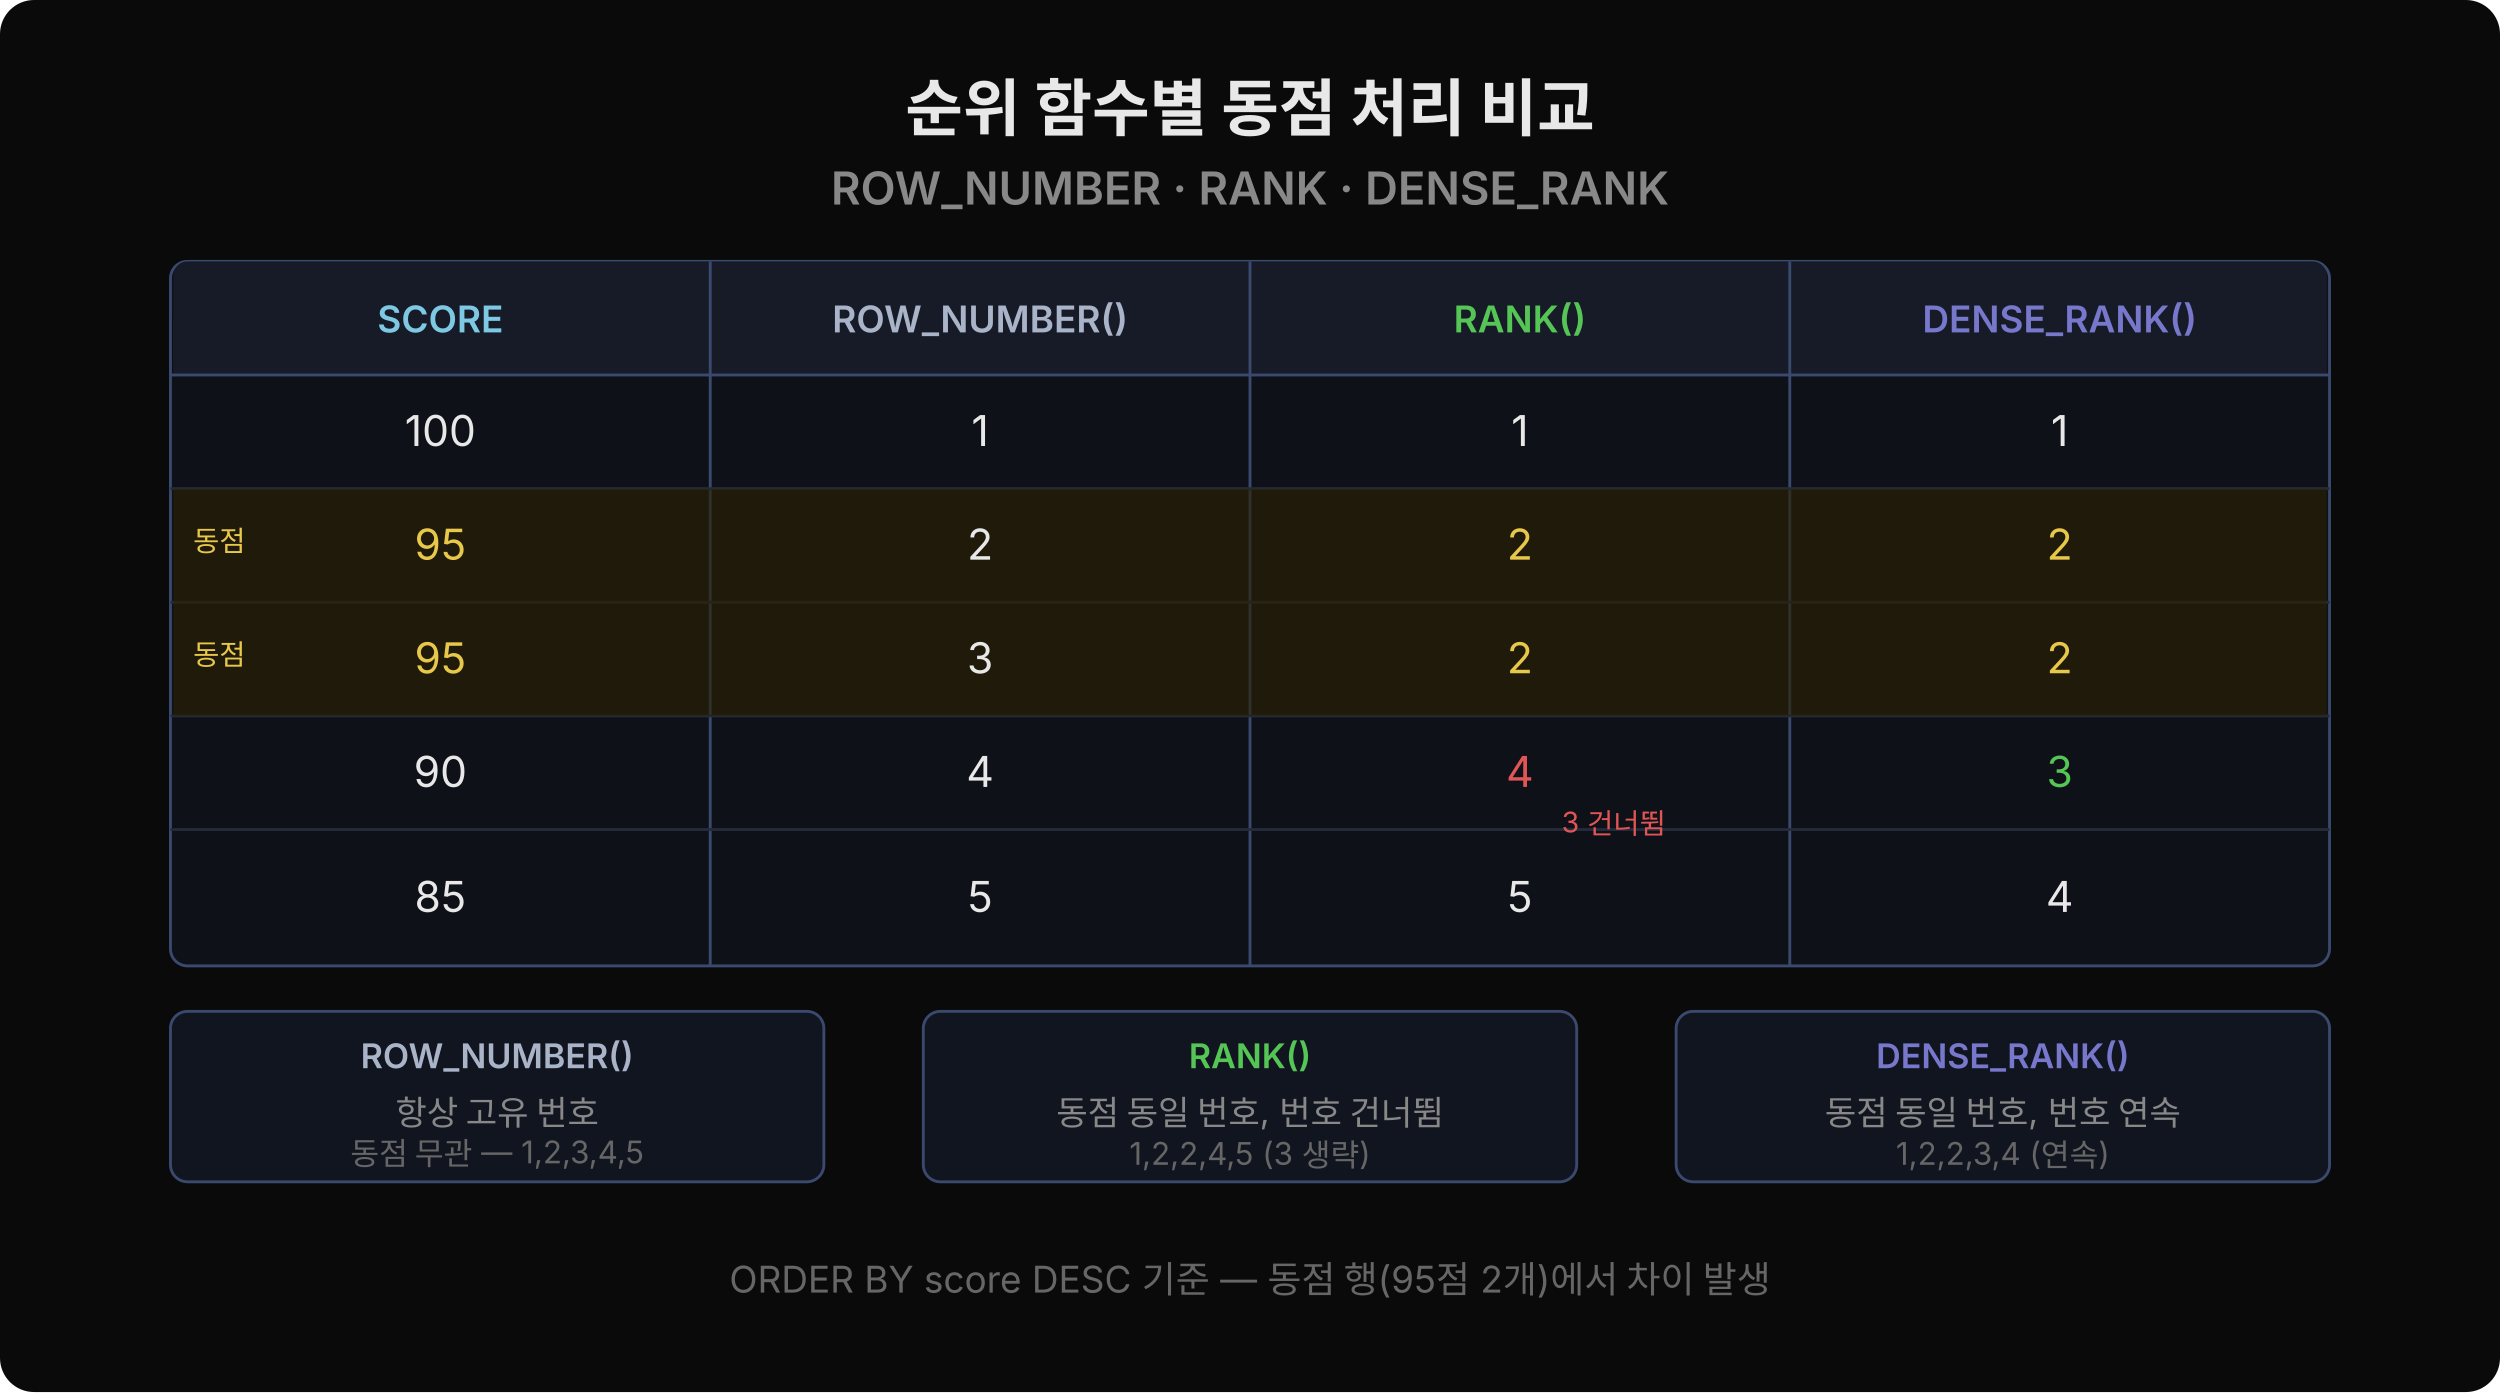
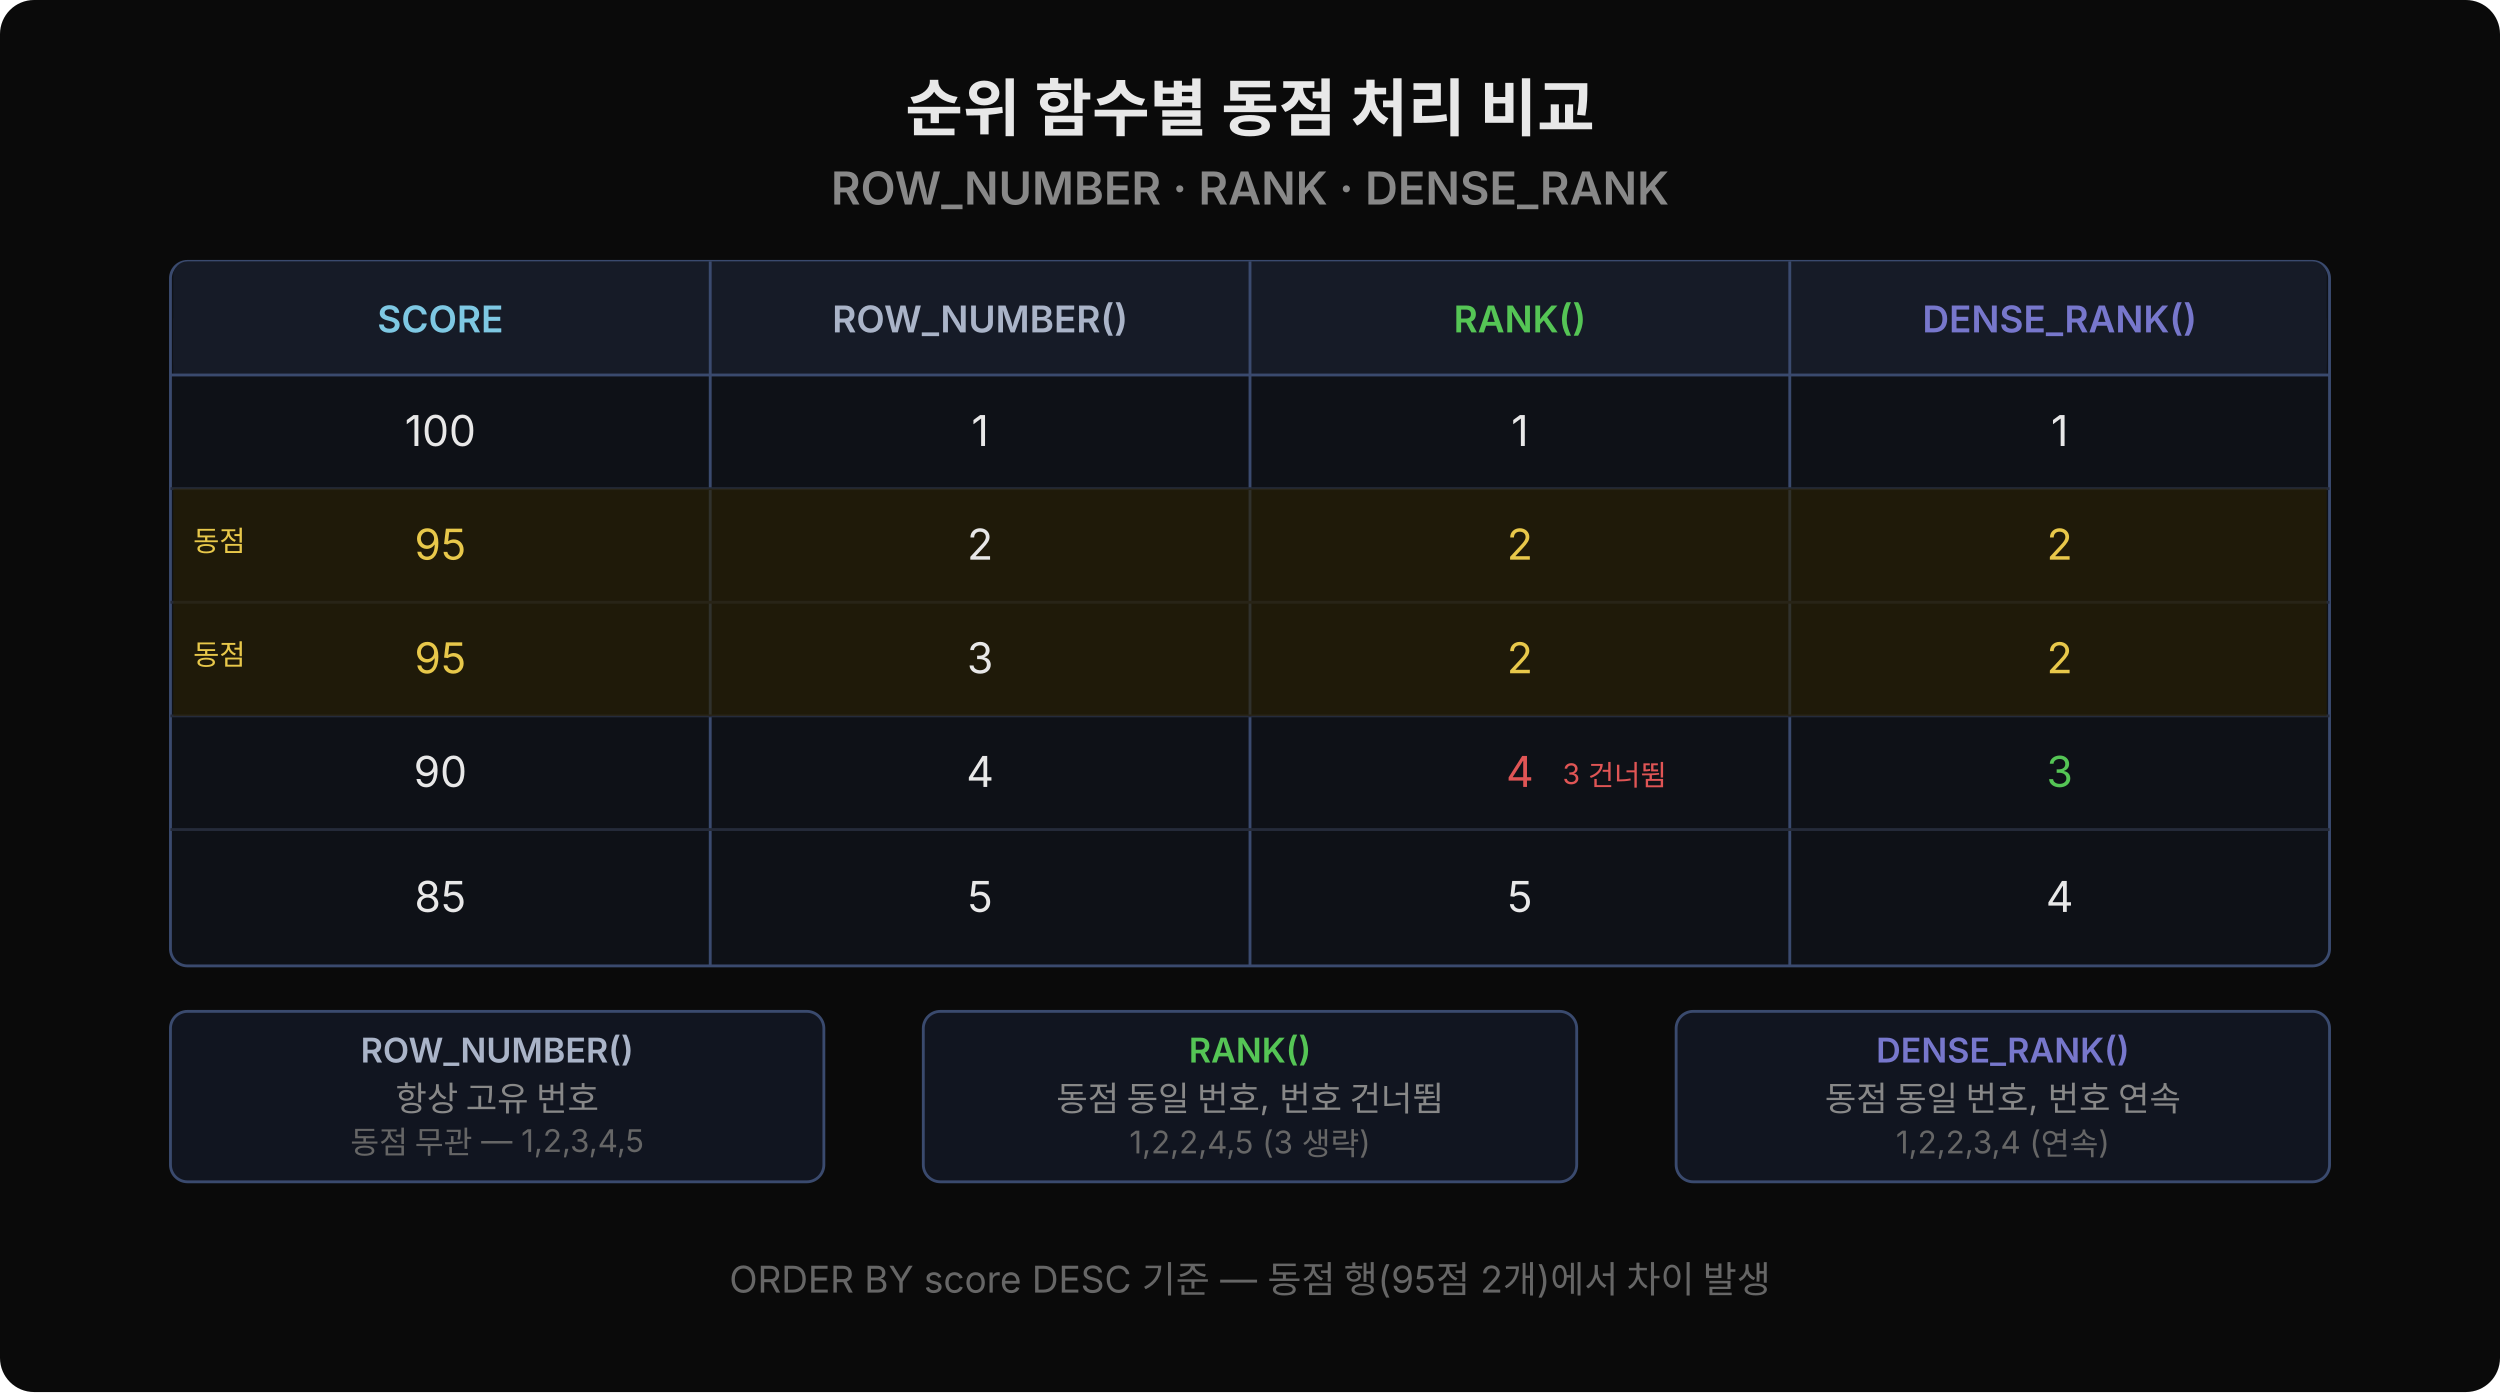
<svg xmlns="http://www.w3.org/2000/svg" width="880" height="490" viewBox="0 0 880 490">
  <rect width="880" height="490" rx="12" fill="#0a0a0a" />
  <text x="440" y="46" text-anchor="middle" font-family="'Wanted Sans Variable','Wanted Sans',-apple-system,sans-serif" font-size="22" font-weight="700" fill="#e8e8e8">순위 함수별 동점 처리 비교</text>
  <text x="440" y="72" text-anchor="middle" font-family="'Wanted Sans Variable','Wanted Sans',-apple-system,sans-serif" font-size="16" font-weight="600" fill="#888">ROW_NUMBER · RANK · DENSE_RANK</text>
  <rect x="60" y="92" width="760" height="248" rx="6" fill="#0e1117" stroke="#3a4a6e" />
  <rect x="61" y="92" width="758" height="40" rx="5" fill="#161b27" />
  <rect x="61" y="112" width="758" height="20" fill="#161b27" />
  <line x1="250" y1="92" x2="250" y2="340" stroke="#3a4a6e" stroke-width="1" />
  <line x1="440" y1="92" x2="440" y2="340" stroke="#3a4a6e" stroke-width="1" />
  <line x1="630" y1="92" x2="630" y2="340" stroke="#3a4a6e" stroke-width="1" />
  <line x1="60" y1="132" x2="820" y2="132" stroke="#3a4a6e" stroke-width="1" />
  <line x1="60" y1="172" x2="820" y2="172" stroke="#252b3a" stroke-width="1" />
  <line x1="60" y1="212" x2="820" y2="212" stroke="#252b3a" stroke-width="1" />
  <line x1="60" y1="252" x2="820" y2="252" stroke="#252b3a" stroke-width="1" />
  <line x1="60" y1="292" x2="820" y2="292" stroke="#252b3a" stroke-width="1" />
  <rect x="61" y="172" width="758" height="80" fill="#2a2000" opacity="0.6" />
  <text x="155" y="117" text-anchor="middle" font-family="'Wanted Sans Variable','Wanted Sans',-apple-system,sans-serif" font-size="13" font-weight="600" fill="#7ec8e3">SCORE</text>
  <text x="345" y="117" text-anchor="middle" font-family="'Wanted Sans Variable','Wanted Sans',-apple-system,sans-serif" font-size="13" font-weight="600" fill="#aab4c8">ROW_NUMBER()</text>
  <text x="535" y="117" text-anchor="middle" font-family="'Wanted Sans Variable','Wanted Sans',-apple-system,sans-serif" font-size="13" font-weight="600" fill="#55c555">RANK()</text>
  <text x="725" y="117" text-anchor="middle" font-family="'Wanted Sans Variable','Wanted Sans',-apple-system,sans-serif" font-size="13" font-weight="600" fill="#7777cc">DENSE_RANK()</text>
  <text x="155" y="157" text-anchor="middle" font-family="'Wanted Sans Variable','Wanted Sans',-apple-system,sans-serif" font-size="15" fill="#e8e8e8">100</text>
  <text x="345" y="157" text-anchor="middle" font-family="'Wanted Sans Variable','Wanted Sans',-apple-system,sans-serif" font-size="15" fill="#e8e8e8">1</text>
  <text x="535" y="157" text-anchor="middle" font-family="'Wanted Sans Variable','Wanted Sans',-apple-system,sans-serif" font-size="15" fill="#e8e8e8">1</text>
  <text x="725" y="157" text-anchor="middle" font-family="'Wanted Sans Variable','Wanted Sans',-apple-system,sans-serif" font-size="15" fill="#e8e8e8">1</text>
  <text x="155" y="197" text-anchor="middle" font-family="'Wanted Sans Variable','Wanted Sans',-apple-system,sans-serif" font-size="15" fill="#e8c84a">95</text>
  <text x="345" y="197" text-anchor="middle" font-family="'Wanted Sans Variable','Wanted Sans',-apple-system,sans-serif" font-size="15" fill="#e8e8e8">2</text>
  <text x="535" y="197" text-anchor="middle" font-family="'Wanted Sans Variable','Wanted Sans',-apple-system,sans-serif" font-size="15" fill="#e8c84a">2</text>
  <text x="725" y="197" text-anchor="middle" font-family="'Wanted Sans Variable','Wanted Sans',-apple-system,sans-serif" font-size="15" fill="#e8c84a">2</text>
  <text x="68" y="194" font-family="'Wanted Sans Variable','Wanted Sans',-apple-system,sans-serif" font-size="10" fill="#e8c84a">동점</text>
  <text x="155" y="237" text-anchor="middle" font-family="'Wanted Sans Variable','Wanted Sans',-apple-system,sans-serif" font-size="15" fill="#e8c84a">95</text>
  <text x="345" y="237" text-anchor="middle" font-family="'Wanted Sans Variable','Wanted Sans',-apple-system,sans-serif" font-size="15" fill="#e8e8e8">3</text>
  <text x="535" y="237" text-anchor="middle" font-family="'Wanted Sans Variable','Wanted Sans',-apple-system,sans-serif" font-size="15" fill="#e8c84a">2</text>
  <text x="725" y="237" text-anchor="middle" font-family="'Wanted Sans Variable','Wanted Sans',-apple-system,sans-serif" font-size="15" fill="#e8c84a">2</text>
  <text x="68" y="234" font-family="'Wanted Sans Variable','Wanted Sans',-apple-system,sans-serif" font-size="10" fill="#e8c84a">동점</text>
  <text x="155" y="277" text-anchor="middle" font-family="'Wanted Sans Variable','Wanted Sans',-apple-system,sans-serif" font-size="15" fill="#e8e8e8">90</text>
  <text x="345" y="277" text-anchor="middle" font-family="'Wanted Sans Variable','Wanted Sans',-apple-system,sans-serif" font-size="15" fill="#e8e8e8">4</text>
  <text x="535" y="277" text-anchor="middle" font-family="'Wanted Sans Variable','Wanted Sans',-apple-system,sans-serif" font-size="15" fill="#e05555">4</text>
  <text x="725" y="277" text-anchor="middle" font-family="'Wanted Sans Variable','Wanted Sans',-apple-system,sans-serif" font-size="15" fill="#55c555">3</text>
-   <text x="568" y="293" text-anchor="middle" font-family="'Wanted Sans Variable','Wanted Sans',-apple-system,sans-serif" font-size="10" fill="#e05555">3 건너뜀</text>
+   <text x="550" y="276" text-anchor="start" font-family="'Wanted Sans Variable','Wanted Sans',-apple-system,sans-serif" font-size="10" fill="#e05555">3 건너뜀</text>
  <text x="155" y="321" text-anchor="middle" font-family="'Wanted Sans Variable','Wanted Sans',-apple-system,sans-serif" font-size="15" fill="#e8e8e8">85</text>
  <text x="345" y="321" text-anchor="middle" font-family="'Wanted Sans Variable','Wanted Sans',-apple-system,sans-serif" font-size="15" fill="#e8e8e8">5</text>
  <text x="535" y="321" text-anchor="middle" font-family="'Wanted Sans Variable','Wanted Sans',-apple-system,sans-serif" font-size="15" fill="#e8e8e8">5</text>
  <text x="725" y="321" text-anchor="middle" font-family="'Wanted Sans Variable','Wanted Sans',-apple-system,sans-serif" font-size="15" fill="#e8e8e8">4</text>
  <rect x="60" y="356" width="230" height="60" rx="6" fill="#111520" stroke="#3a4a6e" />
-   <text x="175" y="376" text-anchor="middle" font-family="'Wanted Sans Variable','Wanted Sans',-apple-system,sans-serif" font-size="12" font-weight="600" fill="#aab4c8">ROW_NUMBER()</text>
-   <text x="175" y="396" text-anchor="middle" font-family="'Wanted Sans Variable','Wanted Sans',-apple-system,sans-serif" font-size="12" fill="#888">항상 고유 번호</text>
-   <text x="175" y="410" text-anchor="middle" font-family="'Wanted Sans Variable','Wanted Sans',-apple-system,sans-serif" font-size="11" fill="#666">동점 무관 — 1,2,3,4,5</text>
+   <text x="175" y="374" text-anchor="middle" font-family="'Wanted Sans Variable','Wanted Sans',-apple-system,sans-serif" font-size="12" font-weight="600" fill="#aab4c8">ROW_NUMBER()</text>
+   <text x="175" y="391" text-anchor="middle" font-family="'Wanted Sans Variable','Wanted Sans',-apple-system,sans-serif" font-size="12" fill="#888">항상 고유 번호</text>
+   <text x="175" y="406" text-anchor="middle" font-family="'Wanted Sans Variable','Wanted Sans',-apple-system,sans-serif" font-size="11" fill="#666">동점 무관 — 1,2,3,4,5</text>
  <rect x="325" y="356" width="230" height="60" rx="6" fill="#111520" stroke="#3a4a6e" />
-   <text x="440" y="376" text-anchor="middle" font-family="'Wanted Sans Variable','Wanted Sans',-apple-system,sans-serif" font-size="12" font-weight="600" fill="#55c555">RANK()</text>
-   <text x="440" y="396" text-anchor="middle" font-family="'Wanted Sans Variable','Wanted Sans',-apple-system,sans-serif" font-size="12" fill="#888">동점 동일 번호, 번호 건너뜀</text>
-   <text x="440" y="410" text-anchor="middle" font-family="'Wanted Sans Variable','Wanted Sans',-apple-system,sans-serif" font-size="11" fill="#666">1,2,2,4,5 (3 생략)</text>
+   <text x="440" y="374" text-anchor="middle" font-family="'Wanted Sans Variable','Wanted Sans',-apple-system,sans-serif" font-size="12" font-weight="600" fill="#55c555">RANK()</text>
+   <text x="440" y="391" text-anchor="middle" font-family="'Wanted Sans Variable','Wanted Sans',-apple-system,sans-serif" font-size="12" fill="#888">동점 동일 번호, 번호 건너뜀</text>
+   <text x="440" y="406" text-anchor="middle" font-family="'Wanted Sans Variable','Wanted Sans',-apple-system,sans-serif" font-size="11" fill="#666">1,2,2,4,5 (3 생략)</text>
  <rect x="590" y="356" width="230" height="60" rx="6" fill="#111520" stroke="#3a4a6e" />
-   <text x="705" y="376" text-anchor="middle" font-family="'Wanted Sans Variable','Wanted Sans',-apple-system,sans-serif" font-size="12" font-weight="600" fill="#7777cc">DENSE_RANK()</text>
-   <text x="705" y="396" text-anchor="middle" font-family="'Wanted Sans Variable','Wanted Sans',-apple-system,sans-serif" font-size="12" fill="#888">동점 동일 번호, 번호 연속</text>
-   <text x="705" y="410" text-anchor="middle" font-family="'Wanted Sans Variable','Wanted Sans',-apple-system,sans-serif" font-size="11" fill="#666">1,2,2,3,4 (연속)</text>
+   <text x="705" y="374" text-anchor="middle" font-family="'Wanted Sans Variable','Wanted Sans',-apple-system,sans-serif" font-size="12" font-weight="600" fill="#7777cc">DENSE_RANK()</text>
+   <text x="705" y="391" text-anchor="middle" font-family="'Wanted Sans Variable','Wanted Sans',-apple-system,sans-serif" font-size="12" fill="#888">동점 동일 번호, 번호 연속</text>
+   <text x="705" y="406" text-anchor="middle" font-family="'Wanted Sans Variable','Wanted Sans',-apple-system,sans-serif" font-size="11" fill="#666">1,2,2,3,4 (연속)</text>
  <text x="440" y="455" text-anchor="middle" font-family="'Wanted Sans Variable','Wanted Sans',-apple-system,sans-serif" font-size="13" fill="#666">ORDER BY score DESC 기준 — 동점 행(95점 2개)에서 차이 발생</text>
</svg>
